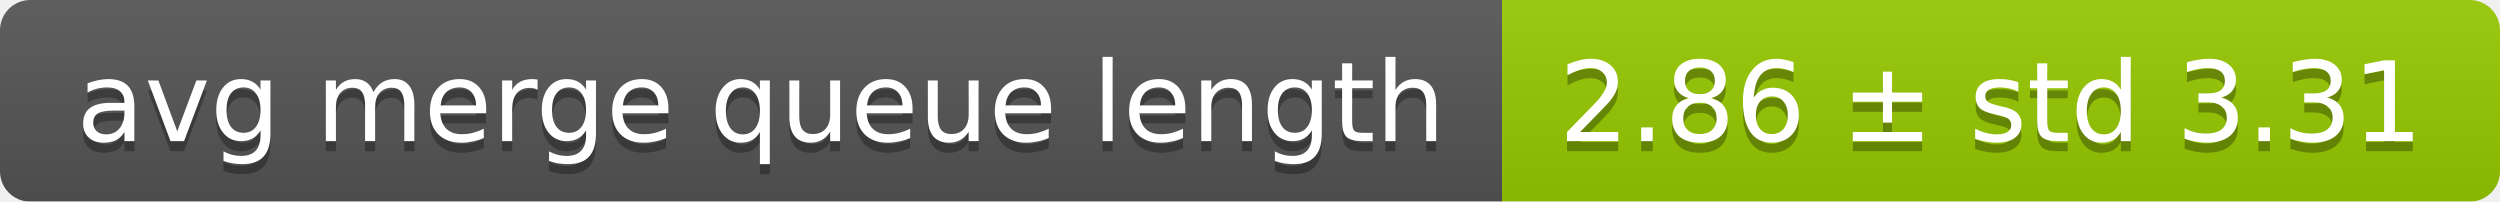
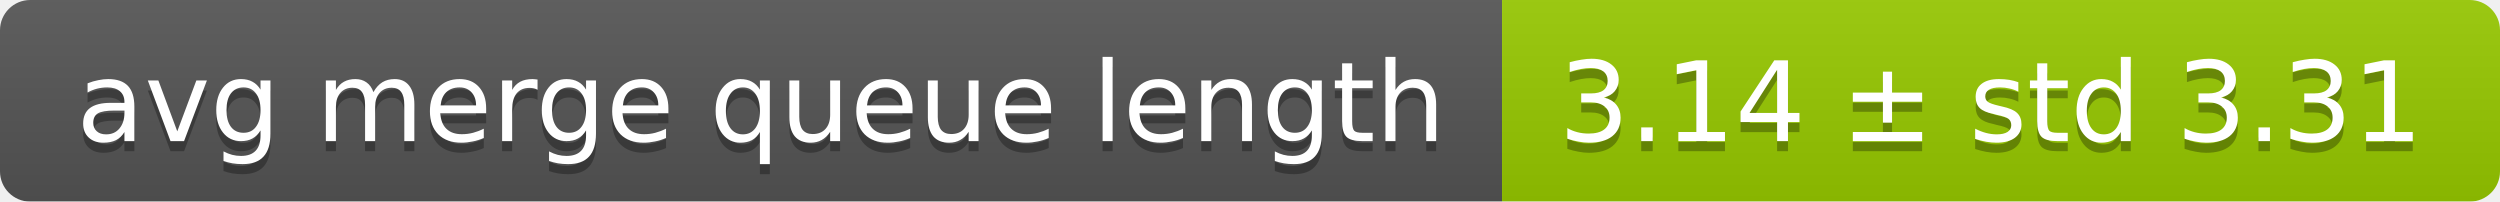
<svg xmlns="http://www.w3.org/2000/svg" width="248" height="20">
  <linearGradient id="smooth" x2="0" y2="100%">
    <stop offset="0" stop-color="#bbb" stop-opacity=".1" />
    <stop offset="1" stop-opacity=".1" />
  </linearGradient>
  <mask id="round">
    <rect width="248" height="20" rx="3" fill="#fff" />
  </mask>
  <g mask="url(#round)">
    <rect width="149" height="20" fill="#555" />
    <rect x="149" width="99" height="20" fill="#97ca00" />
    <rect width="248" height="20" fill="url(#smooth)" />
  </g>
  <g fill="#fff" text-anchor="middle" font-family="DejaVu Sans,Verdana,Geneva,sans-serif" font-size="11">
    <text x="75.5" y="15" fill="#010101" fill-opacity=".3">avg merge queue length</text>
    <text x="75.5" y="14">avg merge queue length</text>
-     <text x="197.5" y="15" fill="#010101" fill-opacity=".3">2.86 ± std 3.31</text>
-     <text x="197.5" y="14">2.86 ± std 3.31</text>
+     <text x="197.5" y="15" fill="#010101" fill-opacity=".3">3.14 ± std 3.31</text>
+     <text x="197.5" y="14">3.14 ± std 3.31</text>
  </g>
</svg>
